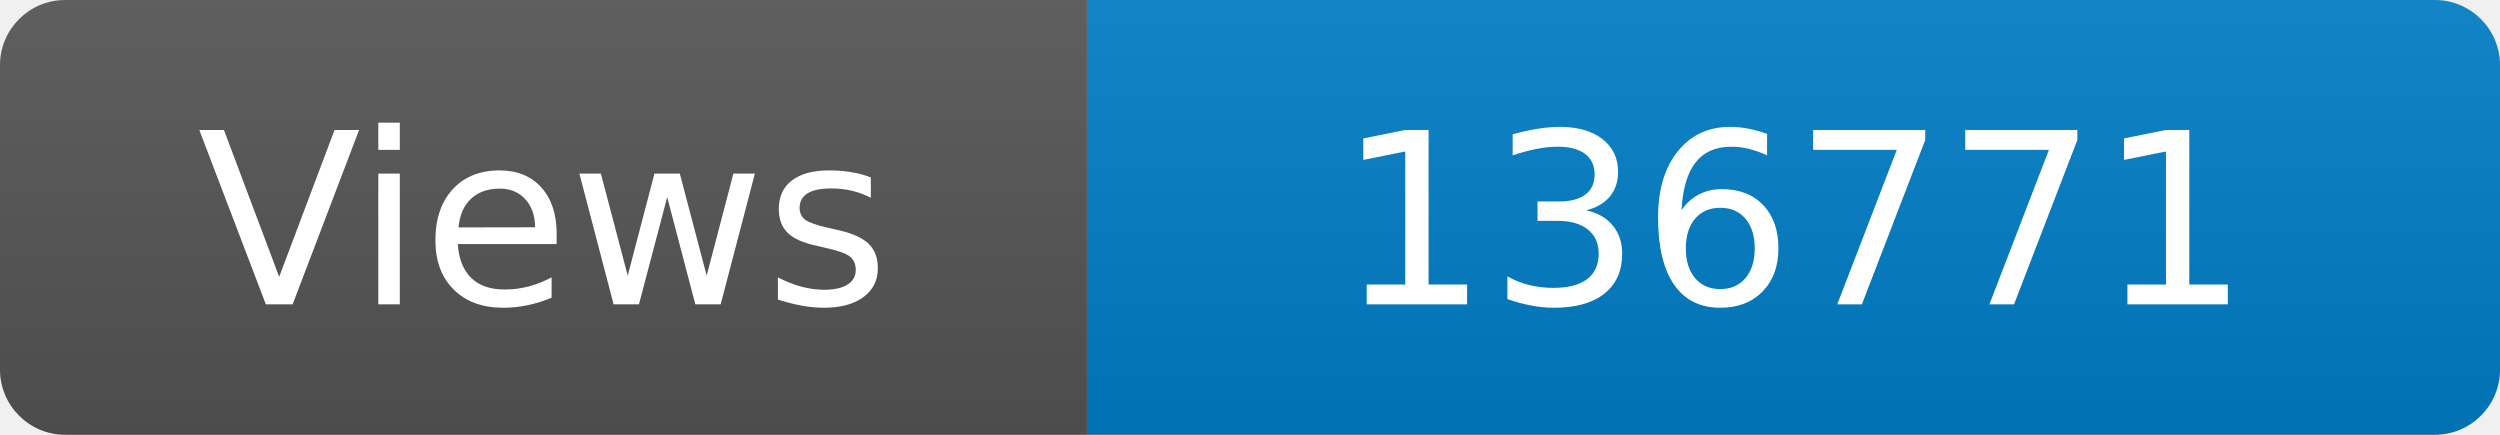
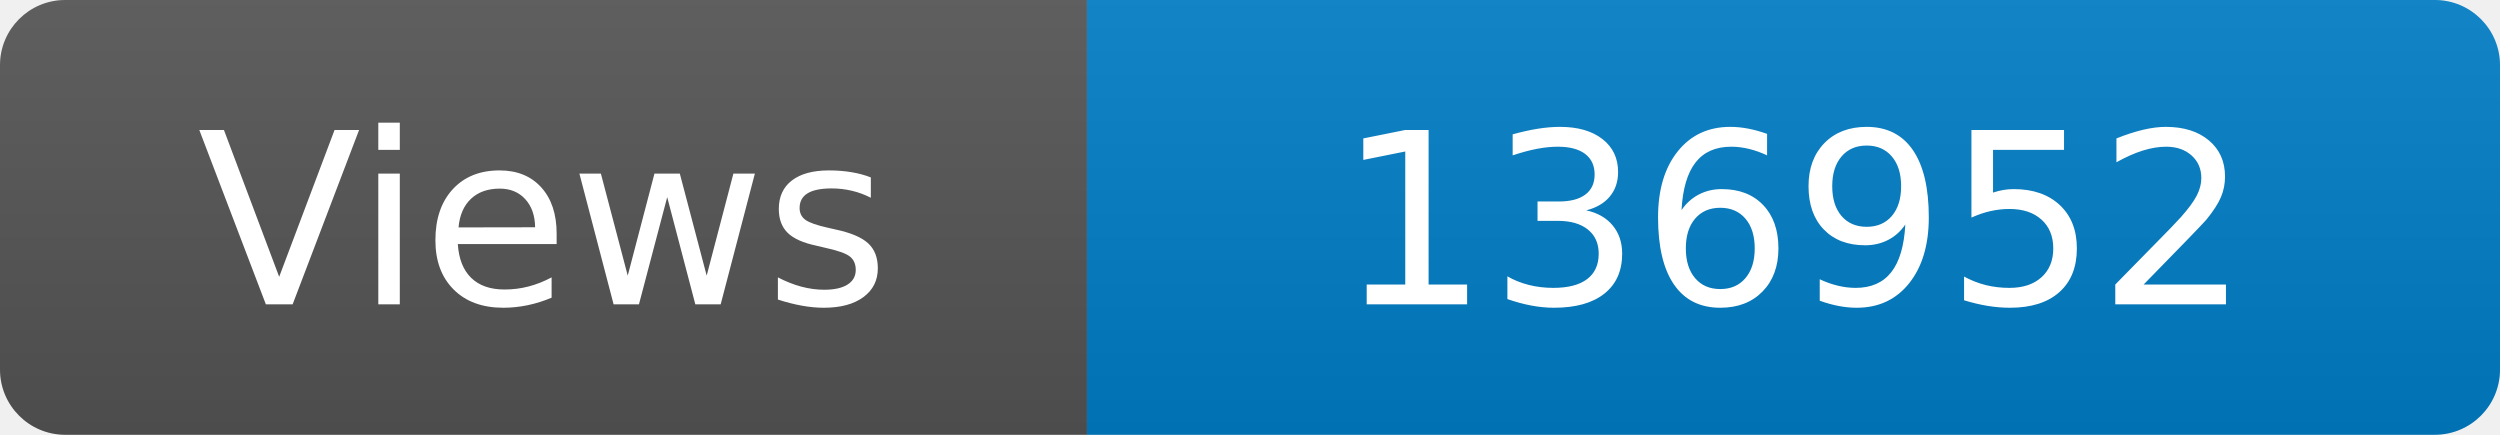
<svg xmlns="http://www.w3.org/2000/svg" width="115" height="20" role="img" aria-label="Maintained?: yes">
  <linearGradient id="s" x2="0" y2="100%">
    <stop offset="0" stop-color="#bbb" stop-opacity=".1" />
    <stop offset="1" stop-opacity=".1" />
  </linearGradient>
  <clipPath id="r">
    <rect width="115" height="20" rx="3" fill="#fff" />
  </clipPath>
  <g clip-path="url(#r)">
    <rect width="50" height="20" fill="#555" />
    <rect x="50" width="160" height="20" fill="#007ec6" />
    <rect width="115" height="20" fill="url(#s)" />
  </g>
  <g fill="#fff" text-anchor="middle" font-family="Verdana,Geneva,DejaVu Sans,sans-serif" font-size="110">
    <text x="250" y="140" transform="scale(.1)" fill="#fff">Views</text>
-     <text x="825" y="140" transform="scale(.1)" fill="#fff">136771</text>
+     <text x="825" y="140" transform="scale(.1)" fill="#fff">136952</text>
  </g>
</svg>
